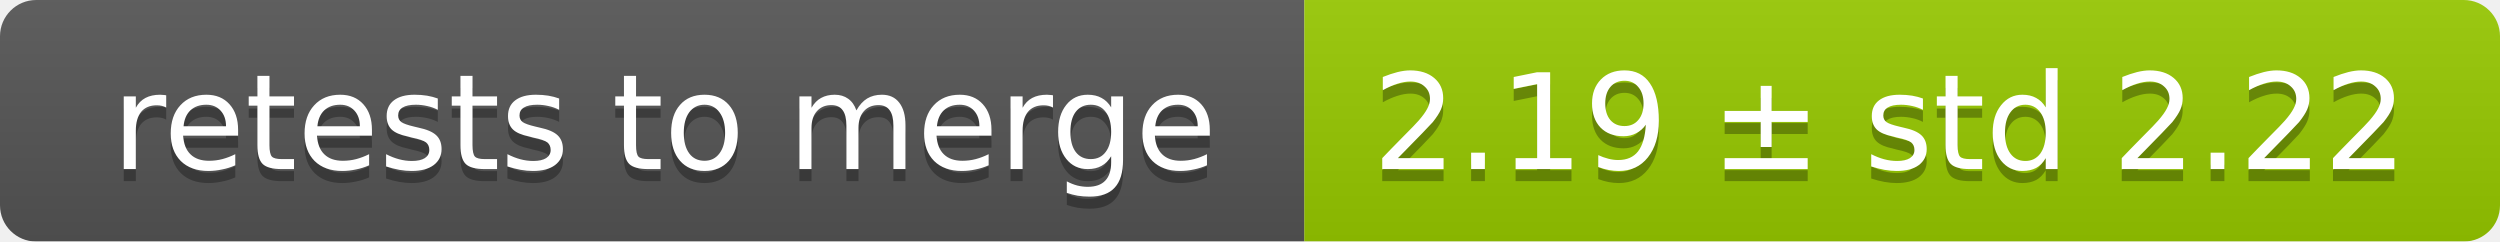
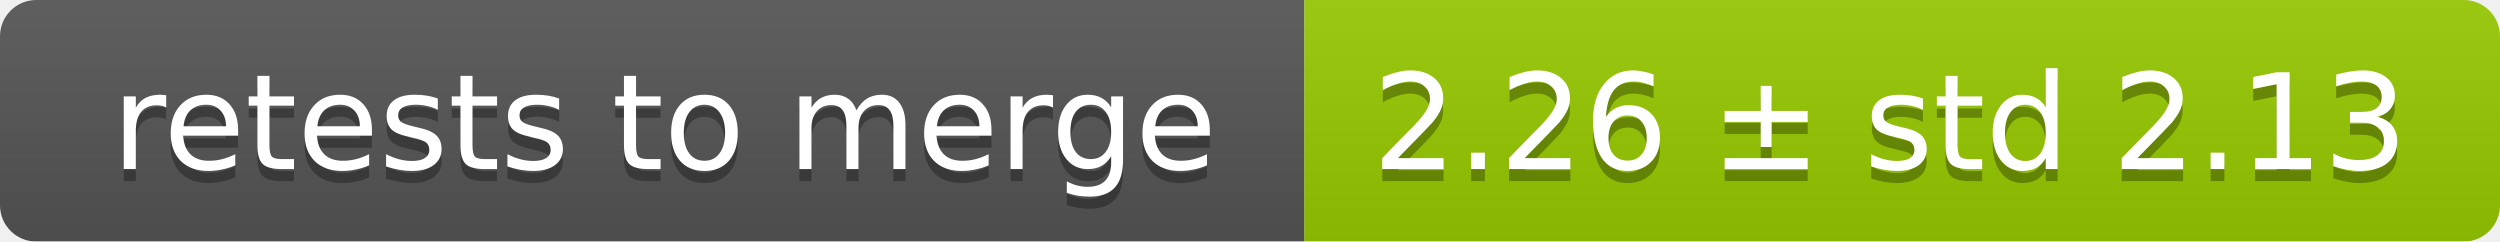
<svg xmlns="http://www.w3.org/2000/svg" width="207" height="20">
  <linearGradient id="smooth" x2="0" y2="100%">
    <stop offset="0" stop-color="#bbb" stop-opacity=".1" />
    <stop offset="1" stop-opacity=".1" />
  </linearGradient>
  <mask id="round">
    <rect width="207" height="20" rx="3" fill="#fff" />
  </mask>
  <g mask="url(#round)">
    <rect width="108" height="20" fill="#555" />
    <rect x="108" width="99" height="20" fill="#97ca00" />
    <rect width="207" height="20" fill="url(#smooth)" />
  </g>
  <g fill="#fff" text-anchor="middle" font-family="DejaVu Sans,Verdana,Geneva,sans-serif" font-size="11">
    <text x="55" y="15" fill="#010101" fill-opacity=".3">retests to merge</text>
    <text x="55" y="14">retests to merge</text>
-     <text x="156.5" y="15" fill="#010101" fill-opacity=".3">2.19 ± std 2.22</text>
-     <text x="156.5" y="14">2.19 ± std 2.22</text>
+     <text x="156.5" y="15" fill="#010101" fill-opacity=".3">2.26 ± std 2.13</text>
+     <text x="156.5" y="14">2.26 ± std 2.13</text>
  </g>
</svg>
